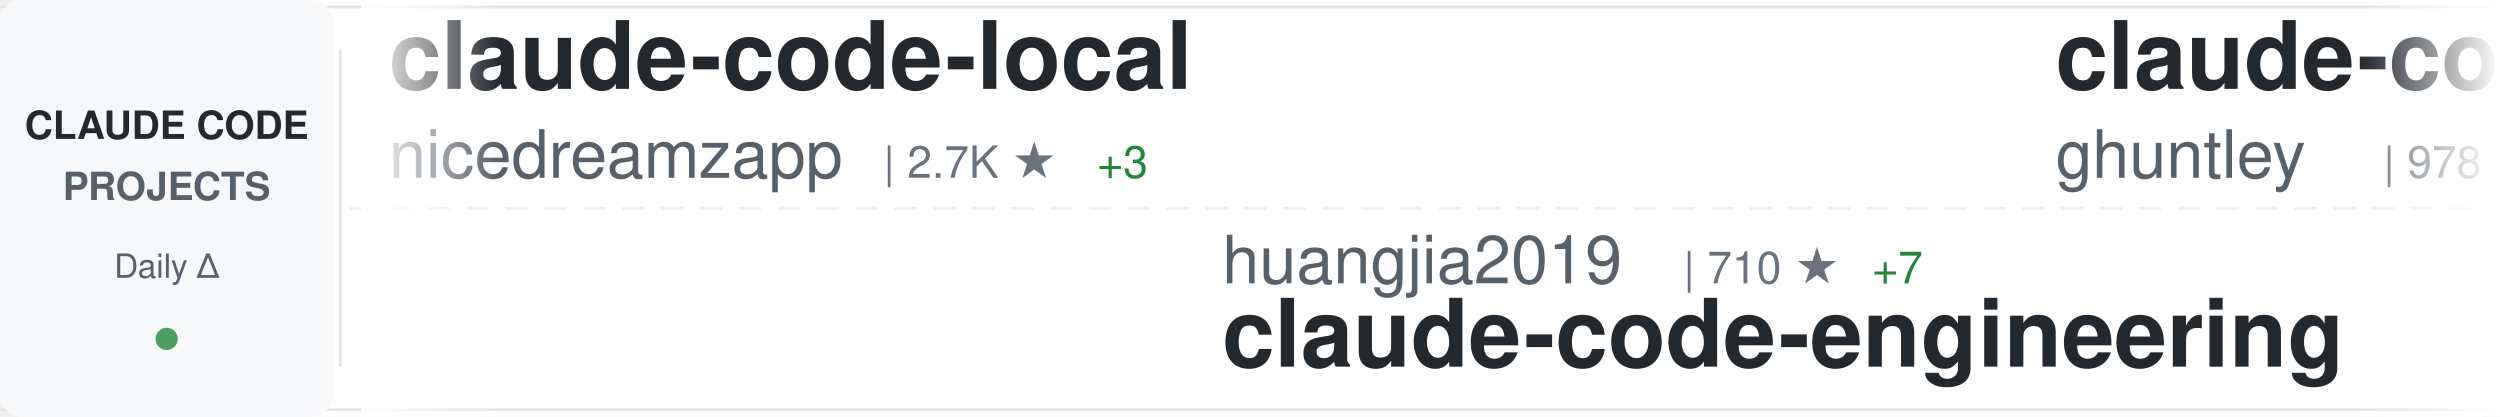
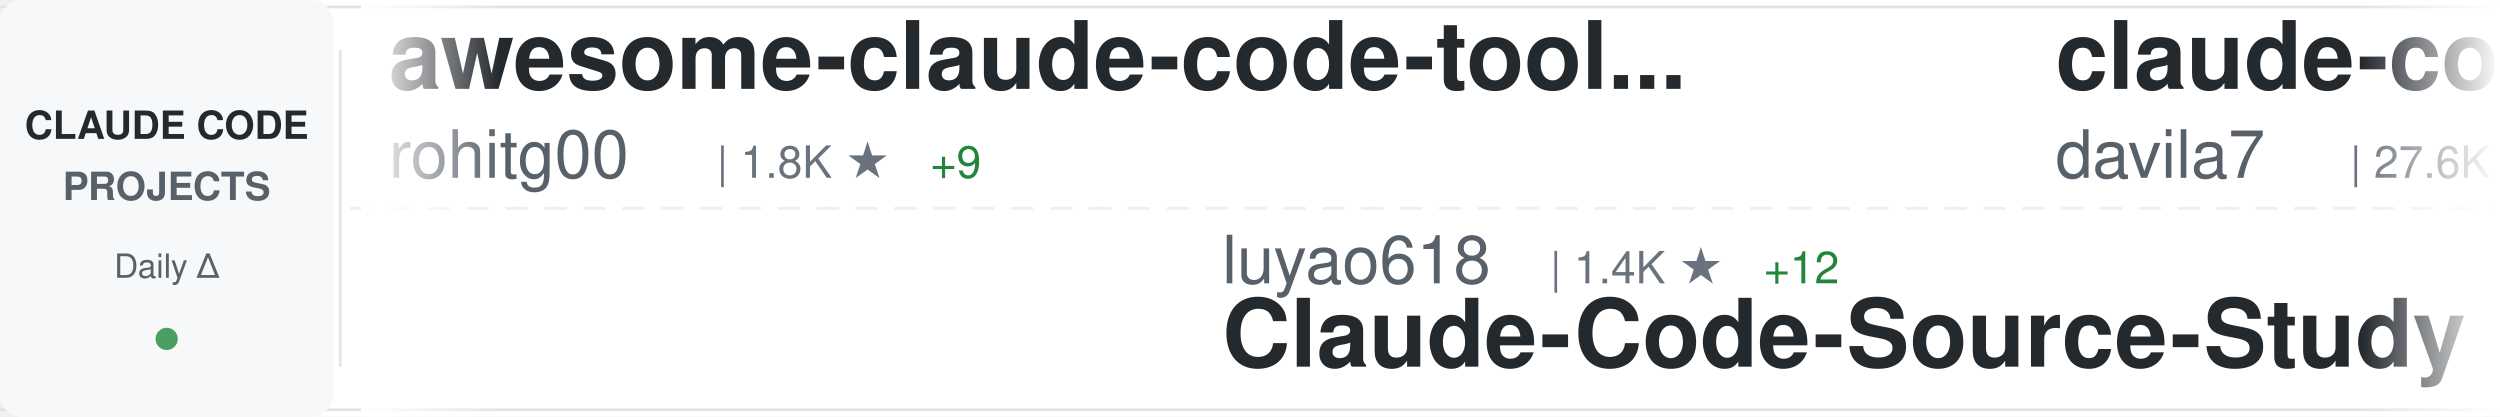
<svg xmlns="http://www.w3.org/2000/svg" width="900" height="150">
  <defs>
    <linearGradient id="awesomeLeftFade" x1="0%" y1="0%" x2="100%" y2="0%">
      <stop offset="0%" style="stop-color:#ffffff;stop-opacity:1" />
      <stop offset="100%" style="stop-color:#ffffff;stop-opacity:0" />
    </linearGradient>
    <linearGradient id="awesomeRightFade" x1="0%" y1="0%" x2="100%" y2="0%">
      <stop offset="0%" style="stop-color:#ffffff;stop-opacity:0" />
      <stop offset="100%" style="stop-color:#ffffff;stop-opacity:1" />
    </linearGradient>
  </defs>
  <rect width="900" height="150" fill="#ffffff" rx="8" />
  <rect x="0" y="2" width="900" height="1" fill="#e1e4e8" />
  <rect x="0" y="147" width="900" height="1" fill="#e1e4e8" />
  <line x1="0" y1="75" x2="900" y2="75" stroke="#e1e4e8" stroke-width="1" stroke-dasharray="8 6" opacity="0.6" />
  <rect x="0" y="0" width="120" height="150" fill="#f6f8fa" rx="8" />
  <text x="60" y="50" font-family="-apple-system, BlinkMacSystemFont, 'Segoe UI', Helvetica, Arial, sans-serif" font-size="14" font-weight="600" fill="#24292e" text-anchor="middle">CLAUDE CODE</text>
  <text x="60" y="72" font-family="-apple-system, BlinkMacSystemFont, 'Segoe UI', Helvetica, Arial, sans-serif" font-size="14" font-weight="600" fill="#586069" text-anchor="middle">PROJECTS</text>
  <text x="60" y="100" font-family="-apple-system, BlinkMacSystemFont, 'Segoe UI', Helvetica, Arial, sans-serif" font-size="12" font-weight="500" fill="#586069" text-anchor="middle">Daily Δ</text>
  <circle cx="60" cy="122" r="4" fill="#22863a" opacity="0.8" />
  <rect x="122" y="18" width="1" height="114" fill="#e1e4e8" />
  <clipPath id="awesomeTickerClip">
    <rect x="130" y="0" width="770" height="150" />
  </clipPath>
  <g clip-path="url(#awesomeTickerClip)">
    <g id="awesomeTickerItems">
      <animateTransform attributeName="transform" attributeType="XML" type="translate" from="0 0" to="-3000 0" dur="54s" repeatCount="indefinite" />
      <g transform="translate(0, 0)">
-         <text x="140" y="32" font-family="-apple-system, BlinkMacSystemFont, 'Segoe UI', Helvetica, Arial, sans-serif" font-size="34" font-weight="600" fill="#24292e">claude-code-local</text>
-         <text x="140" y="64" font-family="-apple-system, BlinkMacSystemFont, 'Segoe UI', Helvetica, Arial, sans-serif" font-size="24" font-weight="400" fill="#586069">nicedreamzapp</text>
-         <text x="318" y="64" font-family="-apple-system, BlinkMacSystemFont, 'Segoe UI', Helvetica, Arial, sans-serif" font-size="16" font-weight="500" fill="#6a737d">| 2.7K ★</text>
-         <text x="395" y="64" font-family="-apple-system, BlinkMacSystemFont, 'Segoe UI', Helvetica, Arial, sans-serif" font-size="16" font-weight="500" fill="#22863a"> +3</text>
+         <text x="140" y="32" font-family="-apple-system, BlinkMacSystemFont, 'Segoe UI', Helvetica, Arial, sans-serif" font-size="34" font-weight="600" fill="#24292e">awesome-claude-code-tool...</text>
+         <text x="140" y="64" font-family="-apple-system, BlinkMacSystemFont, 'Segoe UI', Helvetica, Arial, sans-serif" font-size="24" font-weight="400" fill="#586069">rohitg00</text>
+         <text x="258" y="64" font-family="-apple-system, BlinkMacSystemFont, 'Segoe UI', Helvetica, Arial, sans-serif" font-size="16" font-weight="500" fill="#6a737d">| 1.8K ★</text>
+         <text x="335" y="64" font-family="-apple-system, BlinkMacSystemFont, 'Segoe UI', Helvetica, Arial, sans-serif" font-size="16" font-weight="500" fill="#22863a"> +9</text>
      </g>
      <g transform="translate(300, 0)">
-         <text x="140" y="102" font-family="-apple-system, BlinkMacSystemFont, 'Segoe UI', Helvetica, Arial, sans-serif" font-size="24" font-weight="400" fill="#586069">huangjia2019</text>
-         <text x="306" y="102" font-family="-apple-system, BlinkMacSystemFont, 'Segoe UI', Helvetica, Arial, sans-serif" font-size="16" font-weight="500" fill="#6a737d">| 710 ★</text>
-         <text x="374" y="102" font-family="-apple-system, BlinkMacSystemFont, 'Segoe UI', Helvetica, Arial, sans-serif" font-size="16" font-weight="500" fill="#22863a"> +7</text>
-         <text x="140" y="132" font-family="-apple-system, BlinkMacSystemFont, 'Segoe UI', Helvetica, Arial, sans-serif" font-size="34" font-weight="600" fill="#24292e">claude-code-engineering</text>
+         <text x="140" y="102" font-family="-apple-system, BlinkMacSystemFont, 'Segoe UI', Helvetica, Arial, sans-serif" font-size="24" font-weight="400" fill="#586069">luyao618</text>
+         <text x="258" y="102" font-family="-apple-system, BlinkMacSystemFont, 'Segoe UI', Helvetica, Arial, sans-serif" font-size="16" font-weight="500" fill="#6a737d">| 1.4K ★</text>
+         <text x="335" y="102" font-family="-apple-system, BlinkMacSystemFont, 'Segoe UI', Helvetica, Arial, sans-serif" font-size="16" font-weight="500" fill="#22863a"> +12</text>
+         <text x="140" y="132" font-family="-apple-system, BlinkMacSystemFont, 'Segoe UI', Helvetica, Arial, sans-serif" font-size="34" font-weight="600" fill="#24292e">Claude-Code-Source-Study</text>
      </g>
      <g transform="translate(600, 0)">
-         <text x="140" y="32" font-family="-apple-system, BlinkMacSystemFont, 'Segoe UI', Helvetica, Arial, sans-serif" font-size="34" font-weight="600" fill="#24292e">claude-code-source-code-...</text>
-         <text x="140" y="64" font-family="-apple-system, BlinkMacSystemFont, 'Segoe UI', Helvetica, Arial, sans-serif" font-size="24" font-weight="400" fill="#586069">ghuntley</text>
-         <text x="258" y="64" font-family="-apple-system, BlinkMacSystemFont, 'Segoe UI', Helvetica, Arial, sans-serif" font-size="16" font-weight="500" fill="#6a737d">| 978 ★</text>
-         <text x="326" y="64" font-family="-apple-system, BlinkMacSystemFont, 'Segoe UI', Helvetica, Arial, sans-serif" font-size="16" font-weight="500" fill="#22863a"> +1</text>
+         <text x="140" y="32" font-family="-apple-system, BlinkMacSystemFont, 'Segoe UI', Helvetica, Arial, sans-serif" font-size="34" font-weight="600" fill="#24292e">claude-code-templates</text>
+         <text x="140" y="64" font-family="-apple-system, BlinkMacSystemFont, 'Segoe UI', Helvetica, Arial, sans-serif" font-size="24" font-weight="400" fill="#586069">davila7</text>
+         <text x="246" y="64" font-family="-apple-system, BlinkMacSystemFont, 'Segoe UI', Helvetica, Arial, sans-serif" font-size="16" font-weight="500" fill="#6a737d">| 27.6K ★</text>
+         <text x="332" y="64" font-family="-apple-system, BlinkMacSystemFont, 'Segoe UI', Helvetica, Arial, sans-serif" font-size="16" font-weight="500" fill="#22863a"> +30</text>
      </g>
      <g transform="translate(900, 0)">
-         <text x="140" y="102" font-family="-apple-system, BlinkMacSystemFont, 'Segoe UI', Helvetica, Arial, sans-serif" font-size="24" font-weight="400" fill="#586069">ykdojo</text>
-         <text x="234" y="102" font-family="-apple-system, BlinkMacSystemFont, 'Segoe UI', Helvetica, Arial, sans-serif" font-size="16" font-weight="500" fill="#6a737d">| 8.5K ★</text>
-         <text x="311" y="102" font-family="-apple-system, BlinkMacSystemFont, 'Segoe UI', Helvetica, Arial, sans-serif" font-size="16" font-weight="500" fill="#22863a"> +20</text>
-         <text x="140" y="132" font-family="-apple-system, BlinkMacSystemFont, 'Segoe UI', Helvetica, Arial, sans-serif" font-size="34" font-weight="600" fill="#24292e">claude-code-tips</text>
+         <text x="140" y="102" font-family="-apple-system, BlinkMacSystemFont, 'Segoe UI', Helvetica, Arial, sans-serif" font-size="24" font-weight="400" fill="#586069">Windy3f3f3f3f</text>
+         <text x="318" y="102" font-family="-apple-system, BlinkMacSystemFont, 'Segoe UI', Helvetica, Arial, sans-serif" font-size="16" font-weight="500" fill="#6a737d">| 2.5K ★</text>
+         <text x="395" y="102" font-family="-apple-system, BlinkMacSystemFont, 'Segoe UI', Helvetica, Arial, sans-serif" font-size="16" font-weight="500" fill="#22863a"> +8</text>
+         <text x="140" y="132" font-family="-apple-system, BlinkMacSystemFont, 'Segoe UI', Helvetica, Arial, sans-serif" font-size="34" font-weight="600" fill="#24292e">how-claude-code-works</text>
      </g>
      <g transform="translate(1200, 0)">
+         <text x="140" y="32" font-family="-apple-system, BlinkMacSystemFont, 'Segoe UI', Helvetica, Arial, sans-serif" font-size="34" font-weight="600" fill="#24292e">claude-code-hub</text>
+         <text x="140" y="64" font-family="-apple-system, BlinkMacSystemFont, 'Segoe UI', Helvetica, Arial, sans-serif" font-size="24" font-weight="400" fill="#586069">ding113</text>
+         <text x="246" y="64" font-family="-apple-system, BlinkMacSystemFont, 'Segoe UI', Helvetica, Arial, sans-serif" font-size="16" font-weight="500" fill="#6a737d">| 2.9K ★</text>
+         <text x="323" y="64" font-family="-apple-system, BlinkMacSystemFont, 'Segoe UI', Helvetica, Arial, sans-serif" font-size="16" font-weight="500" fill="#22863a"> +6</text>
+       </g>
+       <g transform="translate(1500, 0)">
+         <text x="140" y="102" font-family="-apple-system, BlinkMacSystemFont, 'Segoe UI', Helvetica, Arial, sans-serif" font-size="24" font-weight="400" fill="#586069">centminmod</text>
+         <text x="282" y="102" font-family="-apple-system, BlinkMacSystemFont, 'Segoe UI', Helvetica, Arial, sans-serif" font-size="16" font-weight="500" fill="#6a737d">| 2.4K ★</text>
+         <text x="359" y="102" font-family="-apple-system, BlinkMacSystemFont, 'Segoe UI', Helvetica, Arial, sans-serif" font-size="16" font-weight="500" fill="#22863a"> +6</text>
+         <text x="140" y="132" font-family="-apple-system, BlinkMacSystemFont, 'Segoe UI', Helvetica, Arial, sans-serif" font-size="34" font-weight="600" fill="#24292e">my-claude-code-setup</text>
+       </g>
+       <g transform="translate(1800, 0)">
+         <text x="140" y="32" font-family="-apple-system, BlinkMacSystemFont, 'Segoe UI', Helvetica, Arial, sans-serif" font-size="34" font-weight="600" fill="#24292e">claude-code-source</text>
+         <text x="140" y="64" font-family="-apple-system, BlinkMacSystemFont, 'Segoe UI', Helvetica, Arial, sans-serif" font-size="24" font-weight="400" fill="#586069">JrCx7scC</text>
+         <text x="258" y="64" font-family="-apple-system, BlinkMacSystemFont, 'Segoe UI', Helvetica, Arial, sans-serif" font-size="16" font-weight="500" fill="#6a737d">| 369 ★</text>
+       </g>
+       <g transform="translate(2100, 0)">
+         <text x="140" y="102" font-family="-apple-system, BlinkMacSystemFont, 'Segoe UI', Helvetica, Arial, sans-serif" font-size="24" font-weight="400" fill="#586069">sugyan</text>
+         <text x="234" y="102" font-family="-apple-system, BlinkMacSystemFont, 'Segoe UI', Helvetica, Arial, sans-serif" font-size="16" font-weight="500" fill="#6a737d">| 1.1K ★</text>
+         <text x="140" y="132" font-family="-apple-system, BlinkMacSystemFont, 'Segoe UI', Helvetica, Arial, sans-serif" font-size="34" font-weight="600" fill="#24292e">claude-code-webui</text>
+       </g>
+       <g transform="translate(2400, 0)">
        <text x="140" y="32" font-family="-apple-system, BlinkMacSystemFont, 'Segoe UI', Helvetica, Arial, sans-serif" font-size="34" font-weight="600" fill="#24292e">claude-code-guide</text>
        <text x="140" y="64" font-family="-apple-system, BlinkMacSystemFont, 'Segoe UI', Helvetica, Arial, sans-serif" font-size="24" font-weight="400" fill="#586069">zebbern</text>
        <text x="246" y="64" font-family="-apple-system, BlinkMacSystemFont, 'Segoe UI', Helvetica, Arial, sans-serif" font-size="16" font-weight="500" fill="#6a737d">| 4.2K ★</text>
-         <text x="323" y="64" font-family="-apple-system, BlinkMacSystemFont, 'Segoe UI', Helvetica, Arial, sans-serif" font-size="16" font-weight="500" fill="#22863a"> +12</text>
-       </g>
-       <g transform="translate(1500, 0)">
-         <text x="140" y="102" font-family="-apple-system, BlinkMacSystemFont, 'Segoe UI', Helvetica, Arial, sans-serif" font-size="24" font-weight="400" fill="#586069">wanshuiyin</text>
-         <text x="282" y="102" font-family="-apple-system, BlinkMacSystemFont, 'Segoe UI', Helvetica, Arial, sans-serif" font-size="16" font-weight="500" fill="#6a737d">| 10.8K ★</text>
-         <text x="368" y="102" font-family="-apple-system, BlinkMacSystemFont, 'Segoe UI', Helvetica, Arial, sans-serif" font-size="16" font-weight="500" fill="#22863a"> +119</text>
-         <text x="140" y="132" font-family="-apple-system, BlinkMacSystemFont, 'Segoe UI', Helvetica, Arial, sans-serif" font-size="34" font-weight="600" fill="#24292e">Auto-claude-code-researc...</text>
-       </g>
-       <g transform="translate(1800, 0)">
-         <text x="140" y="32" font-family="-apple-system, BlinkMacSystemFont, 'Segoe UI', Helvetica, Arial, sans-serif" font-size="34" font-weight="600" fill="#24292e">claude-code-source</text>
-         <text x="140" y="64" font-family="-apple-system, BlinkMacSystemFont, 'Segoe UI', Helvetica, Arial, sans-serif" font-size="24" font-weight="400" fill="#586069">AprilNEA</text>
-         <text x="258" y="64" font-family="-apple-system, BlinkMacSystemFont, 'Segoe UI', Helvetica, Arial, sans-serif" font-size="16" font-weight="500" fill="#6a737d">| 384 ★</text>
-       </g>
-       <g transform="translate(2100, 0)">
-         <text x="140" y="102" font-family="-apple-system, BlinkMacSystemFont, 'Segoe UI', Helvetica, Arial, sans-serif" font-size="24" font-weight="400" fill="#586069">AICoderTudou</text>
-         <text x="306" y="102" font-family="-apple-system, BlinkMacSystemFont, 'Segoe UI', Helvetica, Arial, sans-serif" font-size="16" font-weight="500" fill="#6a737d">| 501 ★</text>
-         <text x="140" y="132" font-family="-apple-system, BlinkMacSystemFont, 'Segoe UI', Helvetica, Arial, sans-serif" font-size="34" font-weight="600" fill="#24292e">claude-code-tudou</text>
-       </g>
-       <g transform="translate(2400, 0)">
-         <text x="140" y="32" font-family="-apple-system, BlinkMacSystemFont, 'Segoe UI', Helvetica, Arial, sans-serif" font-size="34" font-weight="600" fill="#24292e">edmunds-claude-code</text>
-         <text x="140" y="64" font-family="-apple-system, BlinkMacSystemFont, 'Segoe UI', Helvetica, Arial, sans-serif" font-size="24" font-weight="400" fill="#586069">edmund-io</text>
-         <text x="270" y="64" font-family="-apple-system, BlinkMacSystemFont, 'Segoe UI', Helvetica, Arial, sans-serif" font-size="16" font-weight="500" fill="#6a737d">| 1.4K ★</text>
-         <text x="347" y="64" font-family="-apple-system, BlinkMacSystemFont, 'Segoe UI', Helvetica, Arial, sans-serif" font-size="16" font-weight="500" fill="#22863a"> +1</text>
+         <text x="323" y="64" font-family="-apple-system, BlinkMacSystemFont, 'Segoe UI', Helvetica, Arial, sans-serif" font-size="16" font-weight="500" fill="#22863a"> +17</text>
      </g>
      <g transform="translate(2700, 0)">
-         <text x="140" y="102" font-family="-apple-system, BlinkMacSystemFont, 'Segoe UI', Helvetica, Arial, sans-serif" font-size="24" font-weight="400" fill="#586069">liuup</text>
-         <text x="222" y="102" font-family="-apple-system, BlinkMacSystemFont, 'Segoe UI', Helvetica, Arial, sans-serif" font-size="16" font-weight="500" fill="#6a737d">| 2.8K ★</text>
-         <text x="299" y="102" font-family="-apple-system, BlinkMacSystemFont, 'Segoe UI', Helvetica, Arial, sans-serif" font-size="16" font-weight="500" fill="#22863a"> +26</text>
-         <text x="140" y="132" font-family="-apple-system, BlinkMacSystemFont, 'Segoe UI', Helvetica, Arial, sans-serif" font-size="34" font-weight="600" fill="#24292e">claude-code-analysis</text>
+         <text x="140" y="102" font-family="-apple-system, BlinkMacSystemFont, 'Segoe UI', Helvetica, Arial, sans-serif" font-size="24" font-weight="400" fill="#586069">wshobson</text>
+         <text x="258" y="102" font-family="-apple-system, BlinkMacSystemFont, 'Segoe UI', Helvetica, Arial, sans-serif" font-size="16" font-weight="500" fill="#6a737d">| 36.0K ★</text>
+         <text x="344" y="102" font-family="-apple-system, BlinkMacSystemFont, 'Segoe UI', Helvetica, Arial, sans-serif" font-size="16" font-weight="500" fill="#22863a"> +61</text>
+         <text x="140" y="132" font-family="-apple-system, BlinkMacSystemFont, 'Segoe UI', Helvetica, Arial, sans-serif" font-size="34" font-weight="600" fill="#24292e">agents</text>
      </g>
      <g transform="translate(3000, 0)">
-         <text x="140" y="32" font-family="-apple-system, BlinkMacSystemFont, 'Segoe UI', Helvetica, Arial, sans-serif" font-size="34" font-weight="600" fill="#24292e">claude-code-local</text>
-         <text x="140" y="64" font-family="-apple-system, BlinkMacSystemFont, 'Segoe UI', Helvetica, Arial, sans-serif" font-size="24" font-weight="400" fill="#586069">nicedreamzapp</text>
-         <text x="318" y="64" font-family="-apple-system, BlinkMacSystemFont, 'Segoe UI', Helvetica, Arial, sans-serif" font-size="16" font-weight="500" fill="#6a737d">| 2.7K ★</text>
-         <text x="395" y="64" font-family="-apple-system, BlinkMacSystemFont, 'Segoe UI', Helvetica, Arial, sans-serif" font-size="16" font-weight="500" fill="#22863a"> +3</text>
+         <text x="140" y="32" font-family="-apple-system, BlinkMacSystemFont, 'Segoe UI', Helvetica, Arial, sans-serif" font-size="34" font-weight="600" fill="#24292e">awesome-claude-code-tool...</text>
+         <text x="140" y="64" font-family="-apple-system, BlinkMacSystemFont, 'Segoe UI', Helvetica, Arial, sans-serif" font-size="24" font-weight="400" fill="#586069">rohitg00</text>
+         <text x="258" y="64" font-family="-apple-system, BlinkMacSystemFont, 'Segoe UI', Helvetica, Arial, sans-serif" font-size="16" font-weight="500" fill="#6a737d">| 1.8K ★</text>
+         <text x="335" y="64" font-family="-apple-system, BlinkMacSystemFont, 'Segoe UI', Helvetica, Arial, sans-serif" font-size="16" font-weight="500" fill="#22863a"> +9</text>
      </g>
      <g transform="translate(3300, 0)">
-         <text x="140" y="102" font-family="-apple-system, BlinkMacSystemFont, 'Segoe UI', Helvetica, Arial, sans-serif" font-size="24" font-weight="400" fill="#586069">huangjia2019</text>
-         <text x="306" y="102" font-family="-apple-system, BlinkMacSystemFont, 'Segoe UI', Helvetica, Arial, sans-serif" font-size="16" font-weight="500" fill="#6a737d">| 710 ★</text>
-         <text x="374" y="102" font-family="-apple-system, BlinkMacSystemFont, 'Segoe UI', Helvetica, Arial, sans-serif" font-size="16" font-weight="500" fill="#22863a"> +7</text>
-         <text x="140" y="132" font-family="-apple-system, BlinkMacSystemFont, 'Segoe UI', Helvetica, Arial, sans-serif" font-size="34" font-weight="600" fill="#24292e">claude-code-engineering</text>
+         <text x="140" y="102" font-family="-apple-system, BlinkMacSystemFont, 'Segoe UI', Helvetica, Arial, sans-serif" font-size="24" font-weight="400" fill="#586069">luyao618</text>
+         <text x="258" y="102" font-family="-apple-system, BlinkMacSystemFont, 'Segoe UI', Helvetica, Arial, sans-serif" font-size="16" font-weight="500" fill="#6a737d">| 1.4K ★</text>
+         <text x="335" y="102" font-family="-apple-system, BlinkMacSystemFont, 'Segoe UI', Helvetica, Arial, sans-serif" font-size="16" font-weight="500" fill="#22863a"> +12</text>
+         <text x="140" y="132" font-family="-apple-system, BlinkMacSystemFont, 'Segoe UI', Helvetica, Arial, sans-serif" font-size="34" font-weight="600" fill="#24292e">Claude-Code-Source-Study</text>
      </g>
      <g transform="translate(3600, 0)">
-         <text x="140" y="32" font-family="-apple-system, BlinkMacSystemFont, 'Segoe UI', Helvetica, Arial, sans-serif" font-size="34" font-weight="600" fill="#24292e">claude-code-source-code-...</text>
-         <text x="140" y="64" font-family="-apple-system, BlinkMacSystemFont, 'Segoe UI', Helvetica, Arial, sans-serif" font-size="24" font-weight="400" fill="#586069">ghuntley</text>
-         <text x="258" y="64" font-family="-apple-system, BlinkMacSystemFont, 'Segoe UI', Helvetica, Arial, sans-serif" font-size="16" font-weight="500" fill="#6a737d">| 978 ★</text>
-         <text x="326" y="64" font-family="-apple-system, BlinkMacSystemFont, 'Segoe UI', Helvetica, Arial, sans-serif" font-size="16" font-weight="500" fill="#22863a"> +1</text>
+         <text x="140" y="32" font-family="-apple-system, BlinkMacSystemFont, 'Segoe UI', Helvetica, Arial, sans-serif" font-size="34" font-weight="600" fill="#24292e">claude-code-templates</text>
+         <text x="140" y="64" font-family="-apple-system, BlinkMacSystemFont, 'Segoe UI', Helvetica, Arial, sans-serif" font-size="24" font-weight="400" fill="#586069">davila7</text>
+         <text x="246" y="64" font-family="-apple-system, BlinkMacSystemFont, 'Segoe UI', Helvetica, Arial, sans-serif" font-size="16" font-weight="500" fill="#6a737d">| 27.6K ★</text>
+         <text x="332" y="64" font-family="-apple-system, BlinkMacSystemFont, 'Segoe UI', Helvetica, Arial, sans-serif" font-size="16" font-weight="500" fill="#22863a"> +30</text>
      </g>
      <g transform="translate(3900, 0)">
-         <text x="140" y="102" font-family="-apple-system, BlinkMacSystemFont, 'Segoe UI', Helvetica, Arial, sans-serif" font-size="24" font-weight="400" fill="#586069">ykdojo</text>
-         <text x="234" y="102" font-family="-apple-system, BlinkMacSystemFont, 'Segoe UI', Helvetica, Arial, sans-serif" font-size="16" font-weight="500" fill="#6a737d">| 8.5K ★</text>
-         <text x="311" y="102" font-family="-apple-system, BlinkMacSystemFont, 'Segoe UI', Helvetica, Arial, sans-serif" font-size="16" font-weight="500" fill="#22863a"> +20</text>
-         <text x="140" y="132" font-family="-apple-system, BlinkMacSystemFont, 'Segoe UI', Helvetica, Arial, sans-serif" font-size="34" font-weight="600" fill="#24292e">claude-code-tips</text>
+         <text x="140" y="102" font-family="-apple-system, BlinkMacSystemFont, 'Segoe UI', Helvetica, Arial, sans-serif" font-size="24" font-weight="400" fill="#586069">Windy3f3f3f3f</text>
+         <text x="318" y="102" font-family="-apple-system, BlinkMacSystemFont, 'Segoe UI', Helvetica, Arial, sans-serif" font-size="16" font-weight="500" fill="#6a737d">| 2.5K ★</text>
+         <text x="395" y="102" font-family="-apple-system, BlinkMacSystemFont, 'Segoe UI', Helvetica, Arial, sans-serif" font-size="16" font-weight="500" fill="#22863a"> +8</text>
+         <text x="140" y="132" font-family="-apple-system, BlinkMacSystemFont, 'Segoe UI', Helvetica, Arial, sans-serif" font-size="34" font-weight="600" fill="#24292e">how-claude-code-works</text>
      </g>
    </g>
  </g>
  <rect x="130" y="0" width="50" height="150" fill="url(#awesomeLeftFade)" />
  <rect x="850" y="0" width="50" height="150" fill="url(#awesomeRightFade)" />
</svg>
